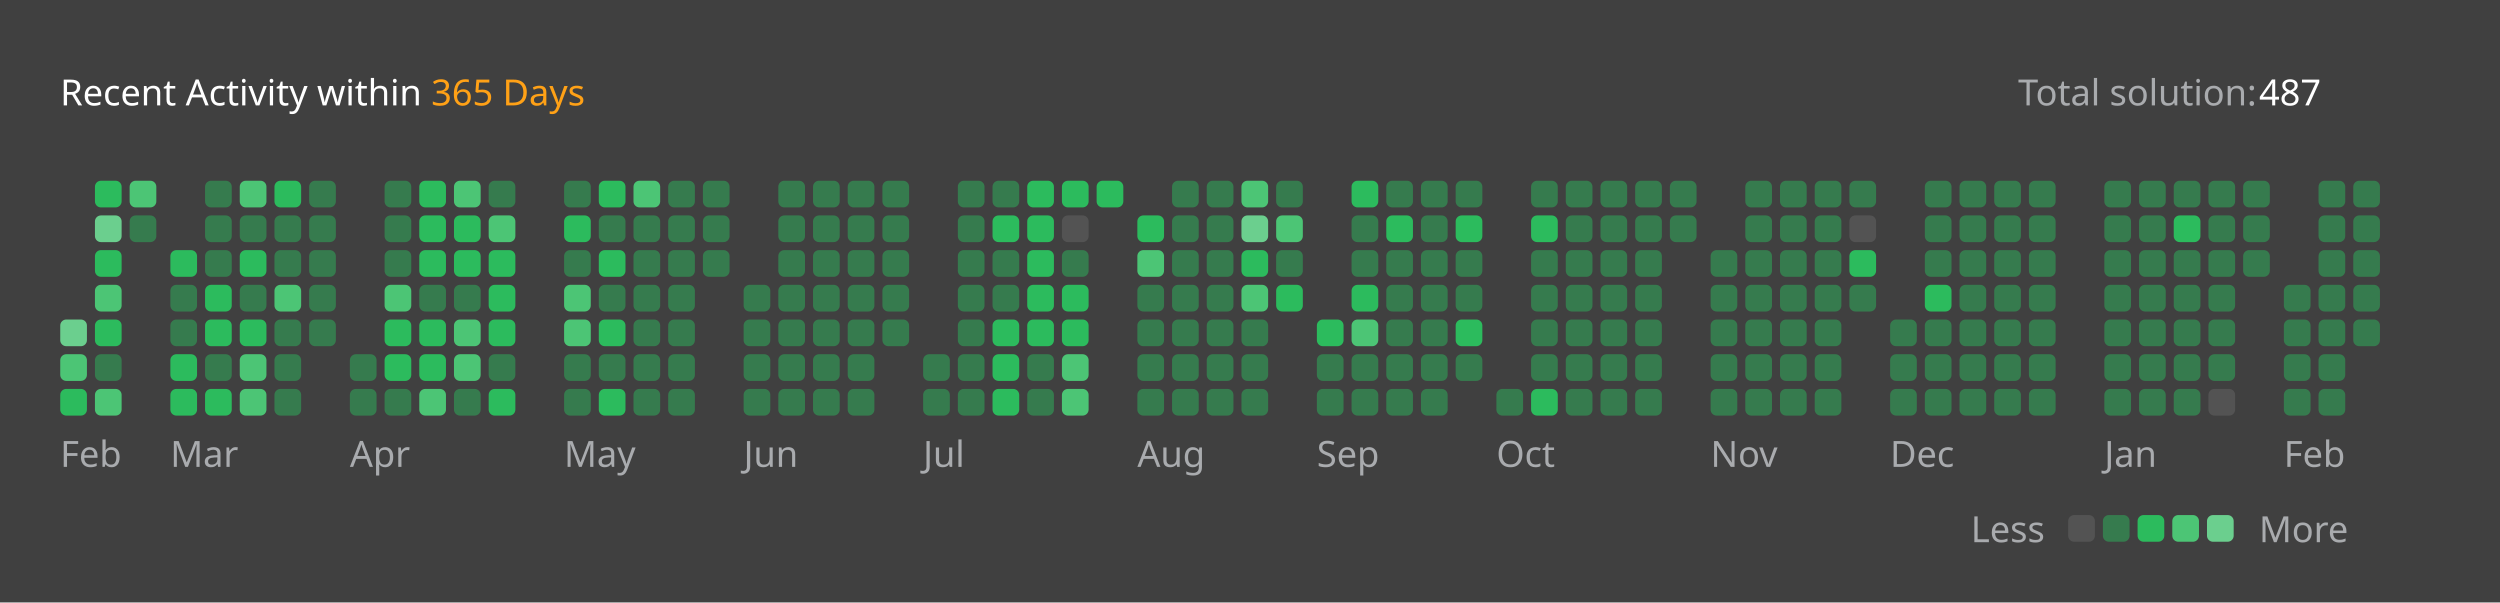
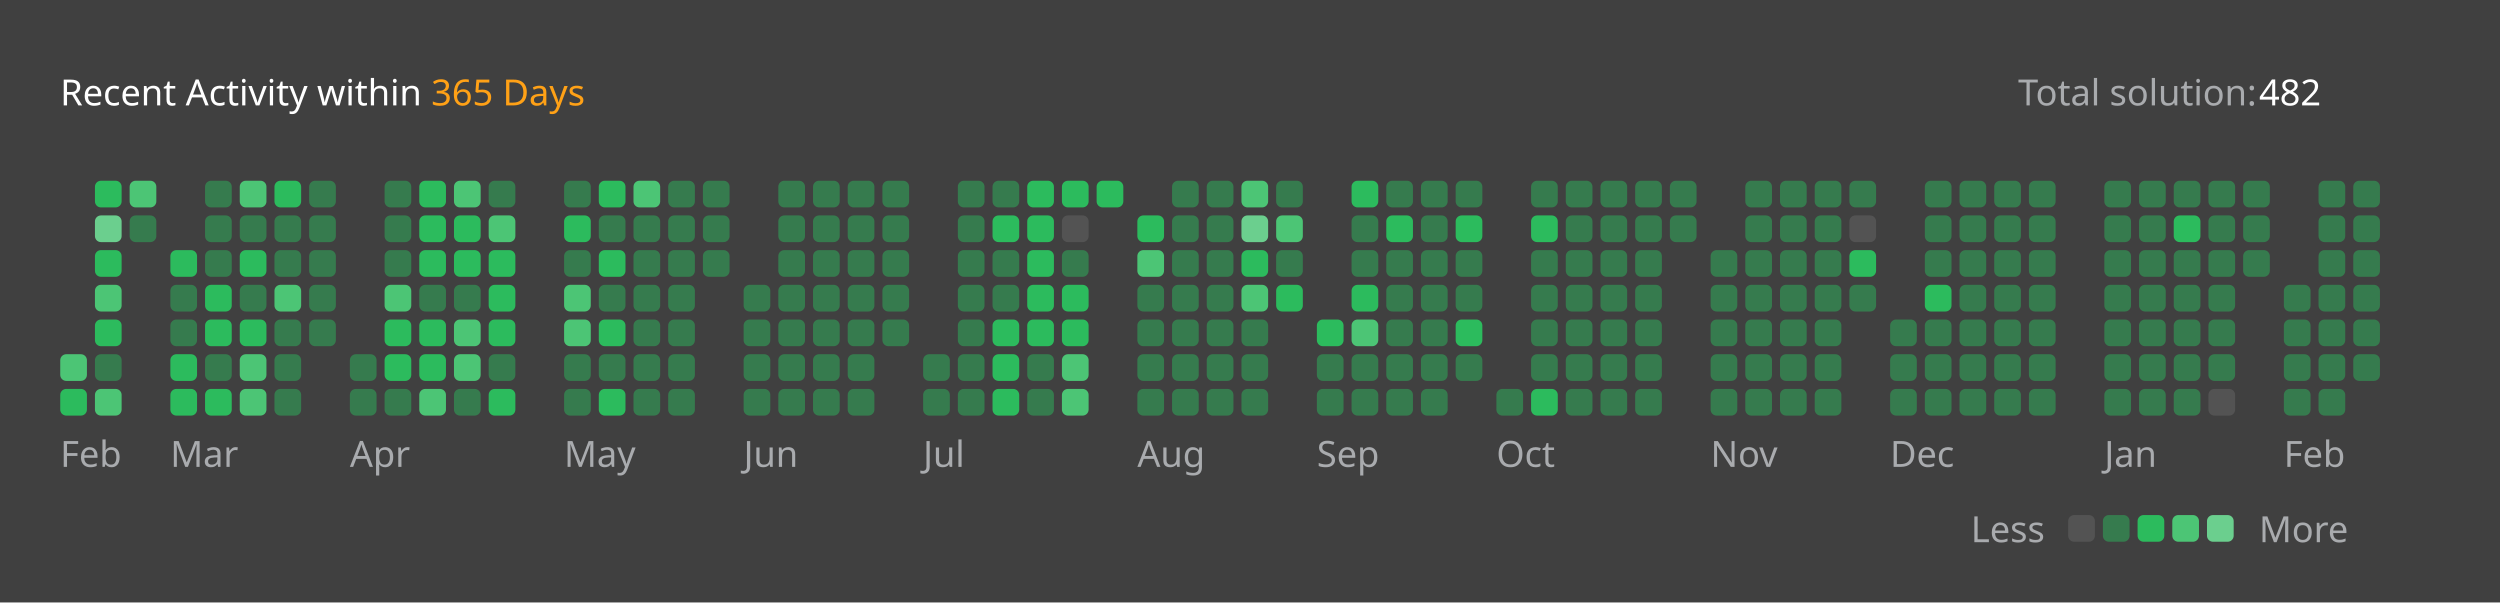
<svg xmlns="http://www.w3.org/2000/svg" version="1.1" height="200" width="830" viewBox="0 0 830 200">
  <style>*{font-family: "Segoe UI", Tahoma, Geneva, Verdana, sans-serif;}</style>
  <style>.title{font-weight: 500;font-size: 1rem;}</style>
  <style>.rotate-90{transform: rotate(-90deg);transform-origin: center;transform-box: fill-box;}</style>
  <style>.state{font-size: .75rem;}</style>
  <style>.light{color: #ffffff;fill: #ffffff;}</style>
  <style>.light-gray{color: #eff2f699;fill: #eff2f699;}</style>
  <style>.dark-gray{color: #ebebf54d;fill: #ebebf54d;}</style>
  <style>.gray{color: #747474;fill: #747474;}</style>
  <style>.orange{color: #ffa116;fill: #ffa116;}</style>
  <style>.background{color: #404040;fill: #404040;}</style>
  <style>.level-1-block{fill: #ffffff1a;}</style>
  <style>.level-2-block{fill: #2cb55d80;}</style>
  <style>.level-3-block{fill: #2cbb5dff;}</style>
  <style>.level-4-block{fill: #4cc575ff;}</style>
  <style>.level-5-block{fill: #6bcf8eff;}</style>
  <rect fill="#404040" x="0" y="0" width="830" height="200" rx="0.5rem" />
  <g text-anchor="start" text-decoration="1" class="title">
    <text x="20" y="35">
      <tspan class="light">Recent Activity within</tspan>
      <tspan class="orange">365 Days</tspan>
    </text>
  </g>
  <g class="state">
    <text x="670" y="35" class="light-gray"> Total solution: </text>
-     <text x="750" y="35" class="light"> 487 </text>
+     <text x="750" y="35" class="light"> 482 </text>
    <text x="678.88" y="180" class="light-gray" text-anchor="end">Less</text>
    <rect x="686.64" y="171" width="8.86" height="8.86" rx="2" ry="2" class="level-1-block" />
    <rect x="698.16" y="171" width="8.86" height="8.86" rx="2" ry="2" class="level-2-block" />
    <rect x="709.68" y="171" width="8.86" height="8.86" rx="2" ry="2" class="level-3-block" />
    <rect x="721.2" y="171" width="8.86" height="8.86" rx="2" ry="2" class="level-4-block" />
    <rect x="732.72" y="171" width="8.86" height="8.86" rx="2" ry="2" class="level-5-block" />
    <text x="750" y="180" class="light-gray">More</text>
  </g>
  <g x="20" y="60">
    <g x="20" y="60">
      <g x="20.0" y="60">
-         <rect x="20.0" y="106.08" width="8.86" height="8.86" rx="2" ry="2" class="level-5-block" />
        <rect x="20.0" y="117.6" width="8.86" height="8.86" rx="2" ry="2" class="level-4-block" />
        <rect x="20.0" y="129.12" width="8.86" height="8.86" rx="2" ry="2" class="level-3-block" />
      </g>
      <g x="31.52" y="60">
        <rect x="31.52" y="60.0" width="8.86" height="8.86" rx="2" ry="2" class="level-3-block" />
        <rect x="31.52" y="71.52" width="8.86" height="8.86" rx="2" ry="2" class="level-5-block" />
        <rect x="31.52" y="83.04" width="8.86" height="8.86" rx="2" ry="2" class="level-3-block" />
        <rect x="31.52" y="94.56" width="8.86" height="8.86" rx="2" ry="2" class="level-4-block" />
        <rect x="31.52" y="106.08" width="8.86" height="8.86" rx="2" ry="2" class="level-3-block" />
        <rect x="31.52" y="117.6" width="8.86" height="8.86" rx="2" ry="2" class="level-2-block" />
        <rect x="31.52" y="129.12" width="8.86" height="8.86" rx="2" ry="2" class="level-4-block" />
      </g>
      <g x="43.04" y="60">
        <rect x="43.04" y="60.0" width="8.86" height="8.86" rx="2" ry="2" class="level-4-block" />
        <rect x="43.04" y="71.52" width="8.86" height="8.86" rx="2" ry="2" class="level-2-block" />
      </g>
      <text x="20.0" y="155" class="light-gray state">Feb</text>
    </g>
  </g>
  <g x="56.56" y="60">
    <g x="56.56" y="60">
      <g x="56.56" y="60">
        <rect x="56.56" y="83.04" width="8.86" height="8.86" rx="2" ry="2" class="level-3-block" />
        <rect x="56.56" y="94.56" width="8.86" height="8.86" rx="2" ry="2" class="level-2-block" />
        <rect x="56.56" y="106.08" width="8.86" height="8.86" rx="2" ry="2" class="level-2-block" />
        <rect x="56.56" y="117.6" width="8.86" height="8.86" rx="2" ry="2" class="level-3-block" />
        <rect x="56.56" y="129.12" width="8.86" height="8.86" rx="2" ry="2" class="level-3-block" />
      </g>
      <g x="68.08" y="60">
        <rect x="68.08" y="60.0" width="8.86" height="8.86" rx="2" ry="2" class="level-2-block" />
        <rect x="68.08" y="71.52" width="8.86" height="8.86" rx="2" ry="2" class="level-2-block" />
        <rect x="68.08" y="83.04" width="8.86" height="8.86" rx="2" ry="2" class="level-2-block" />
        <rect x="68.08" y="94.56" width="8.86" height="8.86" rx="2" ry="2" class="level-3-block" />
        <rect x="68.08" y="106.08" width="8.86" height="8.86" rx="2" ry="2" class="level-3-block" />
        <rect x="68.08" y="117.6" width="8.86" height="8.86" rx="2" ry="2" class="level-2-block" />
        <rect x="68.08" y="129.12" width="8.86" height="8.86" rx="2" ry="2" class="level-3-block" />
      </g>
      <g x="79.6" y="60">
        <rect x="79.6" y="60.0" width="8.86" height="8.86" rx="2" ry="2" class="level-4-block" />
        <rect x="79.6" y="71.52" width="8.86" height="8.86" rx="2" ry="2" class="level-2-block" />
        <rect x="79.6" y="83.04" width="8.86" height="8.86" rx="2" ry="2" class="level-3-block" />
        <rect x="79.6" y="94.56" width="8.86" height="8.86" rx="2" ry="2" class="level-2-block" />
        <rect x="79.6" y="106.08" width="8.86" height="8.86" rx="2" ry="2" class="level-3-block" />
        <rect x="79.6" y="117.6" width="8.86" height="8.86" rx="2" ry="2" class="level-4-block" />
        <rect x="79.6" y="129.12" width="8.86" height="8.86" rx="2" ry="2" class="level-4-block" />
      </g>
      <g x="91.12" y="60">
        <rect x="91.12" y="60.0" width="8.86" height="8.86" rx="2" ry="2" class="level-3-block" />
        <rect x="91.12" y="71.52" width="8.86" height="8.86" rx="2" ry="2" class="level-2-block" />
        <rect x="91.12" y="83.04" width="8.86" height="8.86" rx="2" ry="2" class="level-2-block" />
        <rect x="91.12" y="94.56" width="8.86" height="8.86" rx="2" ry="2" class="level-4-block" />
        <rect x="91.12" y="106.08" width="8.86" height="8.86" rx="2" ry="2" class="level-2-block" />
        <rect x="91.12" y="117.6" width="8.86" height="8.86" rx="2" ry="2" class="level-2-block" />
        <rect x="91.12" y="129.12" width="8.86" height="8.86" rx="2" ry="2" class="level-2-block" />
      </g>
      <g x="102.64" y="60">
        <rect x="102.64" y="60.0" width="8.86" height="8.86" rx="2" ry="2" class="level-2-block" />
        <rect x="102.64" y="71.52" width="8.86" height="8.86" rx="2" ry="2" class="level-2-block" />
        <rect x="102.64" y="83.04" width="8.86" height="8.86" rx="2" ry="2" class="level-2-block" />
        <rect x="102.64" y="94.56" width="8.86" height="8.86" rx="2" ry="2" class="level-2-block" />
        <rect x="102.64" y="106.08" width="8.86" height="8.86" rx="2" ry="2" class="level-2-block" />
      </g>
      <text x="56.56" y="155" class="light-gray state">Mar</text>
    </g>
  </g>
  <g x="116.16" y="60">
    <g x="116.16" y="60">
      <g x="116.16" y="60">
        <rect x="116.16" y="117.6" width="8.86" height="8.86" rx="2" ry="2" class="level-2-block" />
        <rect x="116.16" y="129.12" width="8.86" height="8.86" rx="2" ry="2" class="level-2-block" />
      </g>
      <g x="127.68" y="60">
        <rect x="127.68" y="60.0" width="8.86" height="8.86" rx="2" ry="2" class="level-2-block" />
        <rect x="127.68" y="71.52" width="8.86" height="8.86" rx="2" ry="2" class="level-2-block" />
        <rect x="127.68" y="83.04" width="8.86" height="8.86" rx="2" ry="2" class="level-2-block" />
        <rect x="127.68" y="94.56" width="8.86" height="8.86" rx="2" ry="2" class="level-4-block" />
        <rect x="127.68" y="106.08" width="8.86" height="8.86" rx="2" ry="2" class="level-3-block" />
        <rect x="127.68" y="117.6" width="8.86" height="8.86" rx="2" ry="2" class="level-3-block" />
        <rect x="127.68" y="129.12" width="8.86" height="8.86" rx="2" ry="2" class="level-2-block" />
      </g>
      <g x="139.2" y="60">
        <rect x="139.2" y="60.0" width="8.86" height="8.86" rx="2" ry="2" class="level-3-block" />
        <rect x="139.2" y="71.52" width="8.86" height="8.86" rx="2" ry="2" class="level-3-block" />
        <rect x="139.2" y="83.04" width="8.86" height="8.86" rx="2" ry="2" class="level-3-block" />
        <rect x="139.2" y="94.56" width="8.86" height="8.86" rx="2" ry="2" class="level-2-block" />
        <rect x="139.2" y="106.08" width="8.86" height="8.86" rx="2" ry="2" class="level-3-block" />
        <rect x="139.2" y="117.6" width="8.86" height="8.86" rx="2" ry="2" class="level-3-block" />
        <rect x="139.2" y="129.12" width="8.86" height="8.86" rx="2" ry="2" class="level-4-block" />
      </g>
      <g x="150.72" y="60">
        <rect x="150.72" y="60.0" width="8.86" height="8.86" rx="2" ry="2" class="level-4-block" />
        <rect x="150.72" y="71.52" width="8.86" height="8.86" rx="2" ry="2" class="level-3-block" />
        <rect x="150.72" y="83.04" width="8.86" height="8.86" rx="2" ry="2" class="level-3-block" />
        <rect x="150.72" y="94.56" width="8.86" height="8.86" rx="2" ry="2" class="level-2-block" />
        <rect x="150.72" y="106.08" width="8.86" height="8.86" rx="2" ry="2" class="level-4-block" />
        <rect x="150.72" y="117.6" width="8.86" height="8.86" rx="2" ry="2" class="level-4-block" />
        <rect x="150.72" y="129.12" width="8.86" height="8.86" rx="2" ry="2" class="level-2-block" />
      </g>
      <g x="162.24" y="60">
        <rect x="162.24" y="60.0" width="8.86" height="8.86" rx="2" ry="2" class="level-2-block" />
        <rect x="162.24" y="71.52" width="8.86" height="8.86" rx="2" ry="2" class="level-4-block" />
        <rect x="162.24" y="83.04" width="8.86" height="8.86" rx="2" ry="2" class="level-3-block" />
        <rect x="162.24" y="94.56" width="8.86" height="8.86" rx="2" ry="2" class="level-3-block" />
        <rect x="162.24" y="106.08" width="8.86" height="8.86" rx="2" ry="2" class="level-3-block" />
        <rect x="162.24" y="117.6" width="8.86" height="8.86" rx="2" ry="2" class="level-2-block" />
        <rect x="162.24" y="129.12" width="8.86" height="8.86" rx="2" ry="2" class="level-3-block" />
      </g>
      <text x="116.16" y="155" class="light-gray state">Apr</text>
    </g>
  </g>
  <g x="187.28" y="60">
    <g x="187.28" y="60">
      <g x="187.28" y="60">
        <rect x="187.28" y="60.0" width="8.86" height="8.86" rx="2" ry="2" class="level-2-block" />
        <rect x="187.28" y="71.52" width="8.86" height="8.86" rx="2" ry="2" class="level-3-block" />
        <rect x="187.28" y="83.04" width="8.86" height="8.86" rx="2" ry="2" class="level-2-block" />
        <rect x="187.28" y="94.56" width="8.86" height="8.86" rx="2" ry="2" class="level-4-block" />
        <rect x="187.28" y="106.08" width="8.86" height="8.86" rx="2" ry="2" class="level-4-block" />
        <rect x="187.28" y="117.6" width="8.86" height="8.86" rx="2" ry="2" class="level-2-block" />
        <rect x="187.28" y="129.12" width="8.86" height="8.86" rx="2" ry="2" class="level-2-block" />
      </g>
      <g x="198.8" y="60">
        <rect x="198.8" y="60.0" width="8.86" height="8.86" rx="2" ry="2" class="level-3-block" />
        <rect x="198.8" y="71.52" width="8.86" height="8.86" rx="2" ry="2" class="level-2-block" />
        <rect x="198.8" y="83.04" width="8.86" height="8.86" rx="2" ry="2" class="level-3-block" />
        <rect x="198.8" y="94.56" width="8.86" height="8.86" rx="2" ry="2" class="level-2-block" />
        <rect x="198.8" y="106.08" width="8.86" height="8.86" rx="2" ry="2" class="level-3-block" />
        <rect x="198.8" y="117.6" width="8.86" height="8.86" rx="2" ry="2" class="level-2-block" />
        <rect x="198.8" y="129.12" width="8.86" height="8.86" rx="2" ry="2" class="level-3-block" />
      </g>
      <g x="210.32" y="60">
        <rect x="210.32" y="60.0" width="8.86" height="8.86" rx="2" ry="2" class="level-4-block" />
        <rect x="210.32" y="71.52" width="8.86" height="8.86" rx="2" ry="2" class="level-2-block" />
        <rect x="210.32" y="83.04" width="8.86" height="8.86" rx="2" ry="2" class="level-2-block" />
        <rect x="210.32" y="94.56" width="8.86" height="8.86" rx="2" ry="2" class="level-2-block" />
        <rect x="210.32" y="106.08" width="8.86" height="8.86" rx="2" ry="2" class="level-2-block" />
        <rect x="210.32" y="117.6" width="8.86" height="8.86" rx="2" ry="2" class="level-2-block" />
        <rect x="210.32" y="129.12" width="8.86" height="8.86" rx="2" ry="2" class="level-2-block" />
      </g>
      <g x="221.84" y="60">
        <rect x="221.84" y="60.0" width="8.86" height="8.86" rx="2" ry="2" class="level-2-block" />
        <rect x="221.84" y="71.52" width="8.86" height="8.86" rx="2" ry="2" class="level-2-block" />
        <rect x="221.84" y="83.04" width="8.86" height="8.86" rx="2" ry="2" class="level-2-block" />
        <rect x="221.84" y="94.56" width="8.86" height="8.86" rx="2" ry="2" class="level-2-block" />
        <rect x="221.84" y="106.08" width="8.86" height="8.86" rx="2" ry="2" class="level-2-block" />
        <rect x="221.84" y="117.6" width="8.86" height="8.86" rx="2" ry="2" class="level-2-block" />
        <rect x="221.84" y="129.12" width="8.86" height="8.86" rx="2" ry="2" class="level-2-block" />
      </g>
      <g x="233.36" y="60">
        <rect x="233.36" y="60.0" width="8.86" height="8.86" rx="2" ry="2" class="level-2-block" />
        <rect x="233.36" y="71.52" width="8.86" height="8.86" rx="2" ry="2" class="level-2-block" />
        <rect x="233.36" y="83.04" width="8.86" height="8.86" rx="2" ry="2" class="level-2-block" />
      </g>
      <text x="187.28" y="155" class="light-gray state">May</text>
    </g>
  </g>
  <g x="246.88" y="60">
    <g x="246.88" y="60">
      <g x="246.88" y="60">
        <rect x="246.88" y="94.56" width="8.86" height="8.86" rx="2" ry="2" class="level-2-block" />
        <rect x="246.88" y="106.08" width="8.86" height="8.86" rx="2" ry="2" class="level-2-block" />
        <rect x="246.88" y="117.6" width="8.86" height="8.86" rx="2" ry="2" class="level-2-block" />
        <rect x="246.88" y="129.12" width="8.86" height="8.86" rx="2" ry="2" class="level-2-block" />
      </g>
      <g x="258.4" y="60">
        <rect x="258.4" y="60.0" width="8.86" height="8.86" rx="2" ry="2" class="level-2-block" />
        <rect x="258.4" y="71.52" width="8.86" height="8.86" rx="2" ry="2" class="level-2-block" />
        <rect x="258.4" y="83.04" width="8.86" height="8.86" rx="2" ry="2" class="level-2-block" />
        <rect x="258.4" y="94.56" width="8.86" height="8.86" rx="2" ry="2" class="level-2-block" />
        <rect x="258.4" y="106.08" width="8.86" height="8.86" rx="2" ry="2" class="level-2-block" />
        <rect x="258.4" y="117.6" width="8.86" height="8.86" rx="2" ry="2" class="level-2-block" />
        <rect x="258.4" y="129.12" width="8.86" height="8.86" rx="2" ry="2" class="level-2-block" />
      </g>
      <g x="269.92" y="60">
        <rect x="269.92" y="60.0" width="8.86" height="8.86" rx="2" ry="2" class="level-2-block" />
        <rect x="269.92" y="71.52" width="8.86" height="8.86" rx="2" ry="2" class="level-2-block" />
        <rect x="269.92" y="83.04" width="8.86" height="8.86" rx="2" ry="2" class="level-2-block" />
        <rect x="269.92" y="94.56" width="8.86" height="8.86" rx="2" ry="2" class="level-2-block" />
        <rect x="269.92" y="106.08" width="8.86" height="8.86" rx="2" ry="2" class="level-2-block" />
        <rect x="269.92" y="117.6" width="8.86" height="8.86" rx="2" ry="2" class="level-2-block" />
        <rect x="269.92" y="129.12" width="8.86" height="8.86" rx="2" ry="2" class="level-2-block" />
      </g>
      <g x="281.44" y="60">
        <rect x="281.44" y="60.0" width="8.86" height="8.86" rx="2" ry="2" class="level-2-block" />
        <rect x="281.44" y="71.52" width="8.86" height="8.86" rx="2" ry="2" class="level-2-block" />
        <rect x="281.44" y="83.04" width="8.86" height="8.86" rx="2" ry="2" class="level-2-block" />
        <rect x="281.44" y="94.56" width="8.86" height="8.86" rx="2" ry="2" class="level-2-block" />
        <rect x="281.44" y="106.08" width="8.86" height="8.86" rx="2" ry="2" class="level-2-block" />
        <rect x="281.44" y="117.6" width="8.86" height="8.86" rx="2" ry="2" class="level-2-block" />
        <rect x="281.44" y="129.12" width="8.86" height="8.86" rx="2" ry="2" class="level-2-block" />
      </g>
      <g x="292.96" y="60">
        <rect x="292.96" y="60.0" width="8.86" height="8.86" rx="2" ry="2" class="level-2-block" />
        <rect x="292.96" y="71.52" width="8.86" height="8.86" rx="2" ry="2" class="level-2-block" />
        <rect x="292.96" y="83.04" width="8.86" height="8.86" rx="2" ry="2" class="level-2-block" />
        <rect x="292.96" y="94.56" width="8.86" height="8.86" rx="2" ry="2" class="level-2-block" />
        <rect x="292.96" y="106.08" width="8.86" height="8.86" rx="2" ry="2" class="level-2-block" />
      </g>
      <text x="246.88" y="155" class="light-gray state">Jun</text>
    </g>
  </g>
  <g x="306.48" y="60">
    <g x="306.48" y="60">
      <g x="306.48" y="60">
        <rect x="306.48" y="117.6" width="8.86" height="8.86" rx="2" ry="2" class="level-2-block" />
        <rect x="306.48" y="129.12" width="8.86" height="8.86" rx="2" ry="2" class="level-2-block" />
      </g>
      <g x="318.0" y="60">
        <rect x="318.0" y="60.0" width="8.86" height="8.86" rx="2" ry="2" class="level-2-block" />
        <rect x="318.0" y="71.52" width="8.86" height="8.86" rx="2" ry="2" class="level-2-block" />
        <rect x="318.0" y="83.04" width="8.86" height="8.86" rx="2" ry="2" class="level-2-block" />
        <rect x="318.0" y="94.56" width="8.86" height="8.86" rx="2" ry="2" class="level-2-block" />
        <rect x="318.0" y="106.08" width="8.86" height="8.86" rx="2" ry="2" class="level-2-block" />
        <rect x="318.0" y="117.6" width="8.86" height="8.86" rx="2" ry="2" class="level-2-block" />
        <rect x="318.0" y="129.12" width="8.86" height="8.86" rx="2" ry="2" class="level-2-block" />
      </g>
      <g x="329.52" y="60">
        <rect x="329.52" y="60.0" width="8.86" height="8.86" rx="2" ry="2" class="level-2-block" />
        <rect x="329.52" y="71.52" width="8.86" height="8.86" rx="2" ry="2" class="level-3-block" />
        <rect x="329.52" y="83.04" width="8.86" height="8.86" rx="2" ry="2" class="level-2-block" />
        <rect x="329.52" y="94.56" width="8.86" height="8.86" rx="2" ry="2" class="level-2-block" />
        <rect x="329.52" y="106.08" width="8.86" height="8.86" rx="2" ry="2" class="level-3-block" />
        <rect x="329.52" y="117.6" width="8.86" height="8.86" rx="2" ry="2" class="level-3-block" />
        <rect x="329.52" y="129.12" width="8.86" height="8.86" rx="2" ry="2" class="level-3-block" />
      </g>
      <g x="341.04" y="60">
        <rect x="341.04" y="60.0" width="8.86" height="8.86" rx="2" ry="2" class="level-3-block" />
        <rect x="341.04" y="71.52" width="8.86" height="8.86" rx="2" ry="2" class="level-3-block" />
        <rect x="341.04" y="83.04" width="8.86" height="8.86" rx="2" ry="2" class="level-3-block" />
        <rect x="341.04" y="94.56" width="8.86" height="8.86" rx="2" ry="2" class="level-3-block" />
        <rect x="341.04" y="106.08" width="8.86" height="8.86" rx="2" ry="2" class="level-3-block" />
        <rect x="341.04" y="117.6" width="8.86" height="8.86" rx="2" ry="2" class="level-2-block" />
        <rect x="341.04" y="129.12" width="8.86" height="8.86" rx="2" ry="2" class="level-2-block" />
      </g>
      <g x="352.56" y="60">
        <rect x="352.56" y="60.0" width="8.86" height="8.86" rx="2" ry="2" class="level-3-block" />
        <rect x="352.56" y="71.52" width="8.86" height="8.86" rx="2" ry="2" class="level-1-block" />
        <rect x="352.56" y="83.04" width="8.86" height="8.86" rx="2" ry="2" class="level-2-block" />
        <rect x="352.56" y="94.56" width="8.86" height="8.86" rx="2" ry="2" class="level-3-block" />
        <rect x="352.56" y="106.08" width="8.86" height="8.86" rx="2" ry="2" class="level-3-block" />
        <rect x="352.56" y="117.6" width="8.86" height="8.86" rx="2" ry="2" class="level-4-block" />
        <rect x="352.56" y="129.12" width="8.86" height="8.86" rx="2" ry="2" class="level-4-block" />
      </g>
      <g x="364.08" y="60">
        <rect x="364.08" y="60.0" width="8.86" height="8.86" rx="2" ry="2" class="level-3-block" />
      </g>
      <text x="306.48" y="155" class="light-gray state">Jul</text>
    </g>
  </g>
  <g x="377.6" y="60">
    <g x="377.6" y="60">
      <g x="377.6" y="60">
        <rect x="377.6" y="71.52" width="8.86" height="8.86" rx="2" ry="2" class="level-3-block" />
        <rect x="377.6" y="83.04" width="8.86" height="8.86" rx="2" ry="2" class="level-4-block" />
        <rect x="377.6" y="94.56" width="8.86" height="8.86" rx="2" ry="2" class="level-2-block" />
        <rect x="377.6" y="106.08" width="8.86" height="8.86" rx="2" ry="2" class="level-2-block" />
        <rect x="377.6" y="117.6" width="8.86" height="8.86" rx="2" ry="2" class="level-2-block" />
        <rect x="377.6" y="129.12" width="8.86" height="8.86" rx="2" ry="2" class="level-2-block" />
      </g>
      <g x="389.12" y="60">
        <rect x="389.12" y="60.0" width="8.86" height="8.86" rx="2" ry="2" class="level-2-block" />
        <rect x="389.12" y="71.52" width="8.86" height="8.86" rx="2" ry="2" class="level-2-block" />
        <rect x="389.12" y="83.04" width="8.86" height="8.86" rx="2" ry="2" class="level-2-block" />
        <rect x="389.12" y="94.56" width="8.86" height="8.86" rx="2" ry="2" class="level-2-block" />
        <rect x="389.12" y="106.08" width="8.86" height="8.86" rx="2" ry="2" class="level-2-block" />
        <rect x="389.12" y="117.6" width="8.86" height="8.86" rx="2" ry="2" class="level-2-block" />
        <rect x="389.12" y="129.12" width="8.86" height="8.86" rx="2" ry="2" class="level-2-block" />
      </g>
      <g x="400.64" y="60">
        <rect x="400.64" y="60.0" width="8.86" height="8.86" rx="2" ry="2" class="level-2-block" />
        <rect x="400.64" y="71.52" width="8.86" height="8.86" rx="2" ry="2" class="level-2-block" />
        <rect x="400.64" y="83.04" width="8.86" height="8.86" rx="2" ry="2" class="level-2-block" />
        <rect x="400.64" y="94.56" width="8.86" height="8.86" rx="2" ry="2" class="level-2-block" />
        <rect x="400.64" y="106.08" width="8.86" height="8.86" rx="2" ry="2" class="level-2-block" />
        <rect x="400.64" y="117.6" width="8.86" height="8.86" rx="2" ry="2" class="level-2-block" />
        <rect x="400.64" y="129.12" width="8.86" height="8.86" rx="2" ry="2" class="level-2-block" />
      </g>
      <g x="412.16" y="60">
        <rect x="412.16" y="60.0" width="8.86" height="8.86" rx="2" ry="2" class="level-4-block" />
        <rect x="412.16" y="71.52" width="8.86" height="8.86" rx="2" ry="2" class="level-5-block" />
        <rect x="412.16" y="83.04" width="8.86" height="8.86" rx="2" ry="2" class="level-3-block" />
        <rect x="412.16" y="94.56" width="8.86" height="8.86" rx="2" ry="2" class="level-4-block" />
        <rect x="412.16" y="106.08" width="8.86" height="8.86" rx="2" ry="2" class="level-2-block" />
        <rect x="412.16" y="117.6" width="8.86" height="8.86" rx="2" ry="2" class="level-2-block" />
        <rect x="412.16" y="129.12" width="8.86" height="8.86" rx="2" ry="2" class="level-2-block" />
      </g>
      <g x="423.68" y="60">
        <rect x="423.68" y="60.0" width="8.86" height="8.86" rx="2" ry="2" class="level-2-block" />
        <rect x="423.68" y="71.52" width="8.86" height="8.86" rx="2" ry="2" class="level-4-block" />
        <rect x="423.68" y="83.04" width="8.86" height="8.86" rx="2" ry="2" class="level-2-block" />
        <rect x="423.68" y="94.56" width="8.86" height="8.86" rx="2" ry="2" class="level-3-block" />
      </g>
      <text x="377.6" y="155" class="light-gray state">Aug</text>
    </g>
  </g>
  <g x="437.2" y="60">
    <g x="437.2" y="60">
      <g x="437.2" y="60">
        <rect x="437.2" y="106.08" width="8.86" height="8.86" rx="2" ry="2" class="level-3-block" />
        <rect x="437.2" y="117.6" width="8.86" height="8.86" rx="2" ry="2" class="level-2-block" />
        <rect x="437.2" y="129.12" width="8.86" height="8.86" rx="2" ry="2" class="level-2-block" />
      </g>
      <g x="448.72" y="60">
        <rect x="448.72" y="60.0" width="8.86" height="8.86" rx="2" ry="2" class="level-3-block" />
        <rect x="448.72" y="71.52" width="8.86" height="8.86" rx="2" ry="2" class="level-2-block" />
        <rect x="448.72" y="83.04" width="8.86" height="8.86" rx="2" ry="2" class="level-2-block" />
        <rect x="448.72" y="94.56" width="8.86" height="8.86" rx="2" ry="2" class="level-3-block" />
        <rect x="448.72" y="106.08" width="8.86" height="8.86" rx="2" ry="2" class="level-4-block" />
        <rect x="448.72" y="117.6" width="8.86" height="8.86" rx="2" ry="2" class="level-2-block" />
        <rect x="448.72" y="129.12" width="8.86" height="8.86" rx="2" ry="2" class="level-2-block" />
      </g>
      <g x="460.24" y="60">
        <rect x="460.24" y="60.0" width="8.86" height="8.86" rx="2" ry="2" class="level-2-block" />
        <rect x="460.24" y="71.52" width="8.86" height="8.86" rx="2" ry="2" class="level-3-block" />
        <rect x="460.24" y="83.04" width="8.86" height="8.86" rx="2" ry="2" class="level-2-block" />
        <rect x="460.24" y="94.56" width="8.86" height="8.86" rx="2" ry="2" class="level-2-block" />
        <rect x="460.24" y="106.08" width="8.86" height="8.86" rx="2" ry="2" class="level-2-block" />
        <rect x="460.24" y="117.6" width="8.86" height="8.86" rx="2" ry="2" class="level-2-block" />
        <rect x="460.24" y="129.12" width="8.86" height="8.86" rx="2" ry="2" class="level-2-block" />
      </g>
      <g x="471.76" y="60">
        <rect x="471.76" y="60.0" width="8.86" height="8.86" rx="2" ry="2" class="level-2-block" />
        <rect x="471.76" y="71.52" width="8.86" height="8.86" rx="2" ry="2" class="level-2-block" />
        <rect x="471.76" y="83.04" width="8.86" height="8.86" rx="2" ry="2" class="level-2-block" />
        <rect x="471.76" y="94.56" width="8.86" height="8.86" rx="2" ry="2" class="level-2-block" />
        <rect x="471.76" y="106.08" width="8.86" height="8.86" rx="2" ry="2" class="level-2-block" />
        <rect x="471.76" y="117.6" width="8.86" height="8.86" rx="2" ry="2" class="level-2-block" />
        <rect x="471.76" y="129.12" width="8.86" height="8.86" rx="2" ry="2" class="level-2-block" />
      </g>
      <g x="483.28" y="60">
        <rect x="483.28" y="60.0" width="8.86" height="8.86" rx="2" ry="2" class="level-2-block" />
        <rect x="483.28" y="71.52" width="8.86" height="8.86" rx="2" ry="2" class="level-3-block" />
        <rect x="483.28" y="83.04" width="8.86" height="8.86" rx="2" ry="2" class="level-2-block" />
        <rect x="483.28" y="94.56" width="8.86" height="8.86" rx="2" ry="2" class="level-2-block" />
        <rect x="483.28" y="106.08" width="8.86" height="8.86" rx="2" ry="2" class="level-3-block" />
        <rect x="483.28" y="117.6" width="8.86" height="8.86" rx="2" ry="2" class="level-2-block" />
      </g>
      <text x="437.2" y="155" class="light-gray state">Sep</text>
    </g>
  </g>
  <g x="496.8" y="60">
    <g x="496.8" y="60">
      <g x="496.8" y="60">
        <rect x="496.8" y="129.12" width="8.86" height="8.86" rx="2" ry="2" class="level-2-block" />
      </g>
      <g x="508.32" y="60">
        <rect x="508.32" y="60.0" width="8.86" height="8.86" rx="2" ry="2" class="level-2-block" />
        <rect x="508.32" y="71.52" width="8.86" height="8.86" rx="2" ry="2" class="level-3-block" />
        <rect x="508.32" y="83.04" width="8.86" height="8.86" rx="2" ry="2" class="level-2-block" />
        <rect x="508.32" y="94.56" width="8.86" height="8.86" rx="2" ry="2" class="level-2-block" />
        <rect x="508.32" y="106.08" width="8.86" height="8.86" rx="2" ry="2" class="level-2-block" />
        <rect x="508.32" y="117.6" width="8.86" height="8.86" rx="2" ry="2" class="level-2-block" />
        <rect x="508.32" y="129.12" width="8.86" height="8.86" rx="2" ry="2" class="level-3-block" />
      </g>
      <g x="519.84" y="60">
        <rect x="519.84" y="60.0" width="8.86" height="8.86" rx="2" ry="2" class="level-2-block" />
        <rect x="519.84" y="71.52" width="8.86" height="8.86" rx="2" ry="2" class="level-2-block" />
        <rect x="519.84" y="83.04" width="8.86" height="8.86" rx="2" ry="2" class="level-2-block" />
        <rect x="519.84" y="94.56" width="8.86" height="8.86" rx="2" ry="2" class="level-2-block" />
        <rect x="519.84" y="106.08" width="8.86" height="8.86" rx="2" ry="2" class="level-2-block" />
        <rect x="519.84" y="117.6" width="8.86" height="8.86" rx="2" ry="2" class="level-2-block" />
        <rect x="519.84" y="129.12" width="8.86" height="8.86" rx="2" ry="2" class="level-2-block" />
      </g>
      <g x="531.36" y="60">
        <rect x="531.36" y="60.0" width="8.86" height="8.86" rx="2" ry="2" class="level-2-block" />
        <rect x="531.36" y="71.52" width="8.86" height="8.86" rx="2" ry="2" class="level-2-block" />
        <rect x="531.36" y="83.04" width="8.86" height="8.86" rx="2" ry="2" class="level-2-block" />
        <rect x="531.36" y="94.56" width="8.86" height="8.86" rx="2" ry="2" class="level-2-block" />
        <rect x="531.36" y="106.08" width="8.86" height="8.86" rx="2" ry="2" class="level-2-block" />
        <rect x="531.36" y="117.6" width="8.86" height="8.86" rx="2" ry="2" class="level-2-block" />
        <rect x="531.36" y="129.12" width="8.86" height="8.86" rx="2" ry="2" class="level-2-block" />
      </g>
      <g x="542.88" y="60">
        <rect x="542.88" y="60.0" width="8.86" height="8.86" rx="2" ry="2" class="level-2-block" />
        <rect x="542.88" y="71.52" width="8.86" height="8.86" rx="2" ry="2" class="level-2-block" />
        <rect x="542.88" y="83.04" width="8.86" height="8.86" rx="2" ry="2" class="level-2-block" />
        <rect x="542.88" y="94.56" width="8.86" height="8.86" rx="2" ry="2" class="level-2-block" />
        <rect x="542.88" y="106.08" width="8.86" height="8.86" rx="2" ry="2" class="level-2-block" />
        <rect x="542.88" y="117.6" width="8.86" height="8.86" rx="2" ry="2" class="level-2-block" />
        <rect x="542.88" y="129.12" width="8.86" height="8.86" rx="2" ry="2" class="level-2-block" />
      </g>
      <g x="554.4" y="60">
        <rect x="554.4" y="60.0" width="8.86" height="8.86" rx="2" ry="2" class="level-2-block" />
        <rect x="554.4" y="71.52" width="8.86" height="8.86" rx="2" ry="2" class="level-2-block" />
      </g>
      <text x="496.8" y="155" class="light-gray state">Oct</text>
    </g>
  </g>
  <g x="567.92" y="60">
    <g x="567.92" y="60">
      <g x="567.92" y="60">
        <rect x="567.92" y="83.04" width="8.86" height="8.86" rx="2" ry="2" class="level-2-block" />
        <rect x="567.92" y="94.56" width="8.86" height="8.86" rx="2" ry="2" class="level-2-block" />
        <rect x="567.92" y="106.08" width="8.86" height="8.86" rx="2" ry="2" class="level-2-block" />
        <rect x="567.92" y="117.6" width="8.86" height="8.86" rx="2" ry="2" class="level-2-block" />
        <rect x="567.92" y="129.12" width="8.86" height="8.86" rx="2" ry="2" class="level-2-block" />
      </g>
      <g x="579.44" y="60">
        <rect x="579.44" y="60.0" width="8.86" height="8.86" rx="2" ry="2" class="level-2-block" />
        <rect x="579.44" y="71.52" width="8.86" height="8.86" rx="2" ry="2" class="level-2-block" />
        <rect x="579.44" y="83.04" width="8.86" height="8.86" rx="2" ry="2" class="level-2-block" />
        <rect x="579.44" y="94.56" width="8.86" height="8.86" rx="2" ry="2" class="level-2-block" />
        <rect x="579.44" y="106.08" width="8.86" height="8.86" rx="2" ry="2" class="level-2-block" />
        <rect x="579.44" y="117.6" width="8.86" height="8.86" rx="2" ry="2" class="level-2-block" />
        <rect x="579.44" y="129.12" width="8.86" height="8.86" rx="2" ry="2" class="level-2-block" />
      </g>
      <g x="590.96" y="60">
        <rect x="590.96" y="60.0" width="8.86" height="8.86" rx="2" ry="2" class="level-2-block" />
        <rect x="590.96" y="71.52" width="8.86" height="8.86" rx="2" ry="2" class="level-2-block" />
        <rect x="590.96" y="83.04" width="8.86" height="8.86" rx="2" ry="2" class="level-2-block" />
        <rect x="590.96" y="94.56" width="8.86" height="8.86" rx="2" ry="2" class="level-2-block" />
        <rect x="590.96" y="106.08" width="8.86" height="8.86" rx="2" ry="2" class="level-2-block" />
        <rect x="590.96" y="117.6" width="8.86" height="8.86" rx="2" ry="2" class="level-2-block" />
        <rect x="590.96" y="129.12" width="8.86" height="8.86" rx="2" ry="2" class="level-2-block" />
      </g>
      <g x="602.48" y="60">
        <rect x="602.48" y="60.0" width="8.86" height="8.86" rx="2" ry="2" class="level-2-block" />
        <rect x="602.48" y="71.52" width="8.86" height="8.86" rx="2" ry="2" class="level-2-block" />
        <rect x="602.48" y="83.04" width="8.86" height="8.86" rx="2" ry="2" class="level-2-block" />
        <rect x="602.48" y="94.56" width="8.86" height="8.86" rx="2" ry="2" class="level-2-block" />
        <rect x="602.48" y="106.08" width="8.86" height="8.86" rx="2" ry="2" class="level-2-block" />
        <rect x="602.48" y="117.6" width="8.86" height="8.86" rx="2" ry="2" class="level-2-block" />
        <rect x="602.48" y="129.12" width="8.86" height="8.86" rx="2" ry="2" class="level-2-block" />
      </g>
      <g x="614" y="60">
        <rect x="614" y="60.0" width="8.86" height="8.86" rx="2" ry="2" class="level-2-block" />
        <rect x="614" y="71.52" width="8.86" height="8.86" rx="2" ry="2" class="level-1-block" />
        <rect x="614" y="83.04" width="8.86" height="8.86" rx="2" ry="2" class="level-3-block" />
        <rect x="614" y="94.56" width="8.86" height="8.86" rx="2" ry="2" class="level-2-block" />
      </g>
      <text x="567.92" y="155" class="light-gray state">Nov</text>
    </g>
  </g>
  <g x="627.52" y="60">
    <g x="627.52" y="60">
      <g x="627.52" y="60">
        <rect x="627.52" y="106.08" width="8.86" height="8.86" rx="2" ry="2" class="level-2-block" />
        <rect x="627.52" y="117.6" width="8.86" height="8.86" rx="2" ry="2" class="level-2-block" />
        <rect x="627.52" y="129.12" width="8.86" height="8.86" rx="2" ry="2" class="level-2-block" />
      </g>
      <g x="639.04" y="60">
        <rect x="639.04" y="60.0" width="8.86" height="8.86" rx="2" ry="2" class="level-2-block" />
        <rect x="639.04" y="71.52" width="8.86" height="8.86" rx="2" ry="2" class="level-2-block" />
        <rect x="639.04" y="83.04" width="8.86" height="8.86" rx="2" ry="2" class="level-2-block" />
        <rect x="639.04" y="94.56" width="8.86" height="8.86" rx="2" ry="2" class="level-3-block" />
        <rect x="639.04" y="106.08" width="8.86" height="8.86" rx="2" ry="2" class="level-2-block" />
        <rect x="639.04" y="117.6" width="8.86" height="8.86" rx="2" ry="2" class="level-2-block" />
        <rect x="639.04" y="129.12" width="8.86" height="8.86" rx="2" ry="2" class="level-2-block" />
      </g>
      <g x="650.56" y="60">
        <rect x="650.56" y="60.0" width="8.86" height="8.86" rx="2" ry="2" class="level-2-block" />
        <rect x="650.56" y="71.52" width="8.86" height="8.86" rx="2" ry="2" class="level-2-block" />
        <rect x="650.56" y="83.04" width="8.86" height="8.86" rx="2" ry="2" class="level-2-block" />
        <rect x="650.56" y="94.56" width="8.86" height="8.86" rx="2" ry="2" class="level-2-block" />
        <rect x="650.56" y="106.08" width="8.86" height="8.86" rx="2" ry="2" class="level-2-block" />
        <rect x="650.56" y="117.6" width="8.86" height="8.86" rx="2" ry="2" class="level-2-block" />
        <rect x="650.56" y="129.12" width="8.86" height="8.86" rx="2" ry="2" class="level-2-block" />
      </g>
      <g x="662.08" y="60">
        <rect x="662.08" y="60.0" width="8.86" height="8.86" rx="2" ry="2" class="level-2-block" />
        <rect x="662.08" y="71.52" width="8.86" height="8.86" rx="2" ry="2" class="level-2-block" />
        <rect x="662.08" y="83.04" width="8.86" height="8.86" rx="2" ry="2" class="level-2-block" />
        <rect x="662.08" y="94.56" width="8.86" height="8.86" rx="2" ry="2" class="level-2-block" />
        <rect x="662.08" y="106.08" width="8.86" height="8.86" rx="2" ry="2" class="level-2-block" />
        <rect x="662.08" y="117.6" width="8.86" height="8.86" rx="2" ry="2" class="level-2-block" />
        <rect x="662.08" y="129.12" width="8.86" height="8.86" rx="2" ry="2" class="level-2-block" />
      </g>
      <g x="673.6" y="60">
        <rect x="673.6" y="60.0" width="8.86" height="8.86" rx="2" ry="2" class="level-2-block" />
        <rect x="673.6" y="71.52" width="8.86" height="8.86" rx="2" ry="2" class="level-2-block" />
        <rect x="673.6" y="83.04" width="8.86" height="8.86" rx="2" ry="2" class="level-2-block" />
        <rect x="673.6" y="94.56" width="8.86" height="8.86" rx="2" ry="2" class="level-2-block" />
        <rect x="673.6" y="106.08" width="8.86" height="8.86" rx="2" ry="2" class="level-2-block" />
        <rect x="673.6" y="117.6" width="8.86" height="8.86" rx="2" ry="2" class="level-2-block" />
        <rect x="673.6" y="129.12" width="8.86" height="8.86" rx="2" ry="2" class="level-2-block" />
      </g>
      <text x="627.52" y="155" class="light-gray state">Dec</text>
    </g>
  </g>
  <g x="698.64" y="60">
    <g x="698.64" y="60">
      <g x="698.64" y="60">
        <rect x="698.64" y="60.0" width="8.86" height="8.86" rx="2" ry="2" class="level-2-block" />
        <rect x="698.64" y="71.52" width="8.86" height="8.86" rx="2" ry="2" class="level-2-block" />
        <rect x="698.64" y="83.04" width="8.86" height="8.86" rx="2" ry="2" class="level-2-block" />
        <rect x="698.64" y="94.56" width="8.86" height="8.86" rx="2" ry="2" class="level-2-block" />
        <rect x="698.64" y="106.08" width="8.86" height="8.86" rx="2" ry="2" class="level-2-block" />
        <rect x="698.64" y="117.6" width="8.86" height="8.86" rx="2" ry="2" class="level-2-block" />
        <rect x="698.64" y="129.12" width="8.86" height="8.86" rx="2" ry="2" class="level-2-block" />
      </g>
      <g x="710.16" y="60">
        <rect x="710.16" y="60.0" width="8.86" height="8.86" rx="2" ry="2" class="level-2-block" />
        <rect x="710.16" y="71.52" width="8.86" height="8.86" rx="2" ry="2" class="level-2-block" />
        <rect x="710.16" y="83.04" width="8.86" height="8.86" rx="2" ry="2" class="level-2-block" />
        <rect x="710.16" y="94.56" width="8.86" height="8.86" rx="2" ry="2" class="level-2-block" />
        <rect x="710.16" y="106.08" width="8.86" height="8.86" rx="2" ry="2" class="level-2-block" />
        <rect x="710.16" y="117.6" width="8.86" height="8.86" rx="2" ry="2" class="level-2-block" />
        <rect x="710.16" y="129.12" width="8.86" height="8.86" rx="2" ry="2" class="level-2-block" />
      </g>
      <g x="721.68" y="60">
        <rect x="721.68" y="60.0" width="8.86" height="8.86" rx="2" ry="2" class="level-2-block" />
        <rect x="721.68" y="71.52" width="8.86" height="8.86" rx="2" ry="2" class="level-3-block" />
        <rect x="721.68" y="83.04" width="8.86" height="8.86" rx="2" ry="2" class="level-2-block" />
        <rect x="721.68" y="94.56" width="8.86" height="8.86" rx="2" ry="2" class="level-2-block" />
        <rect x="721.68" y="106.08" width="8.86" height="8.86" rx="2" ry="2" class="level-2-block" />
        <rect x="721.68" y="117.6" width="8.86" height="8.86" rx="2" ry="2" class="level-2-block" />
        <rect x="721.68" y="129.12" width="8.86" height="8.86" rx="2" ry="2" class="level-2-block" />
      </g>
      <g x="733.2" y="60">
        <rect x="733.2" y="60.0" width="8.86" height="8.86" rx="2" ry="2" class="level-2-block" />
        <rect x="733.2" y="71.52" width="8.86" height="8.86" rx="2" ry="2" class="level-2-block" />
        <rect x="733.2" y="83.04" width="8.86" height="8.86" rx="2" ry="2" class="level-2-block" />
        <rect x="733.2" y="94.56" width="8.86" height="8.86" rx="2" ry="2" class="level-2-block" />
        <rect x="733.2" y="106.08" width="8.86" height="8.86" rx="2" ry="2" class="level-2-block" />
        <rect x="733.2" y="117.6" width="8.86" height="8.86" rx="2" ry="2" class="level-2-block" />
        <rect x="733.2" y="129.12" width="8.86" height="8.86" rx="2" ry="2" class="level-1-block" />
      </g>
      <g x="744.72" y="60">
        <rect x="744.72" y="60.0" width="8.86" height="8.86" rx="2" ry="2" class="level-2-block" />
        <rect x="744.72" y="71.52" width="8.86" height="8.86" rx="2" ry="2" class="level-2-block" />
        <rect x="744.72" y="83.04" width="8.86" height="8.86" rx="2" ry="2" class="level-2-block" />
      </g>
      <text x="698.64" y="155" class="light-gray state">Jan</text>
    </g>
  </g>
  <g x="758.24" y="60">
    <g x="758.24" y="60">
      <g x="758.24" y="60">
        <rect x="758.24" y="94.56" width="8.86" height="8.86" rx="2" ry="2" class="level-2-block" />
        <rect x="758.24" y="106.08" width="8.86" height="8.86" rx="2" ry="2" class="level-2-block" />
        <rect x="758.24" y="117.6" width="8.86" height="8.86" rx="2" ry="2" class="level-2-block" />
        <rect x="758.24" y="129.12" width="8.86" height="8.86" rx="2" ry="2" class="level-2-block" />
      </g>
      <g x="769.76" y="60">
        <rect x="769.76" y="60.0" width="8.86" height="8.86" rx="2" ry="2" class="level-2-block" />
        <rect x="769.76" y="71.52" width="8.86" height="8.86" rx="2" ry="2" class="level-2-block" />
        <rect x="769.76" y="83.04" width="8.86" height="8.86" rx="2" ry="2" class="level-2-block" />
        <rect x="769.76" y="94.56" width="8.86" height="8.86" rx="2" ry="2" class="level-2-block" />
        <rect x="769.76" y="106.08" width="8.86" height="8.86" rx="2" ry="2" class="level-2-block" />
        <rect x="769.76" y="117.6" width="8.86" height="8.86" rx="2" ry="2" class="level-2-block" />
        <rect x="769.76" y="129.12" width="8.86" height="8.86" rx="2" ry="2" class="level-2-block" />
      </g>
      <g x="781.28" y="60">
        <rect x="781.28" y="60.0" width="8.86" height="8.86" rx="2" ry="2" class="level-2-block" />
        <rect x="781.28" y="71.52" width="8.86" height="8.86" rx="2" ry="2" class="level-2-block" />
        <rect x="781.28" y="83.04" width="8.86" height="8.86" rx="2" ry="2" class="level-2-block" />
        <rect x="781.28" y="94.56" width="8.86" height="8.86" rx="2" ry="2" class="level-2-block" />
        <rect x="781.28" y="106.08" width="8.86" height="8.86" rx="2" ry="2" class="level-2-block" />
+         <rect x="781.28" y="117.6" width="8.86" height="8.86" rx="2" ry="2" class="level-2-block" />
      </g>
      <text x="758.24" y="155" class="light-gray state">Feb</text>
    </g>
  </g>
</svg>
